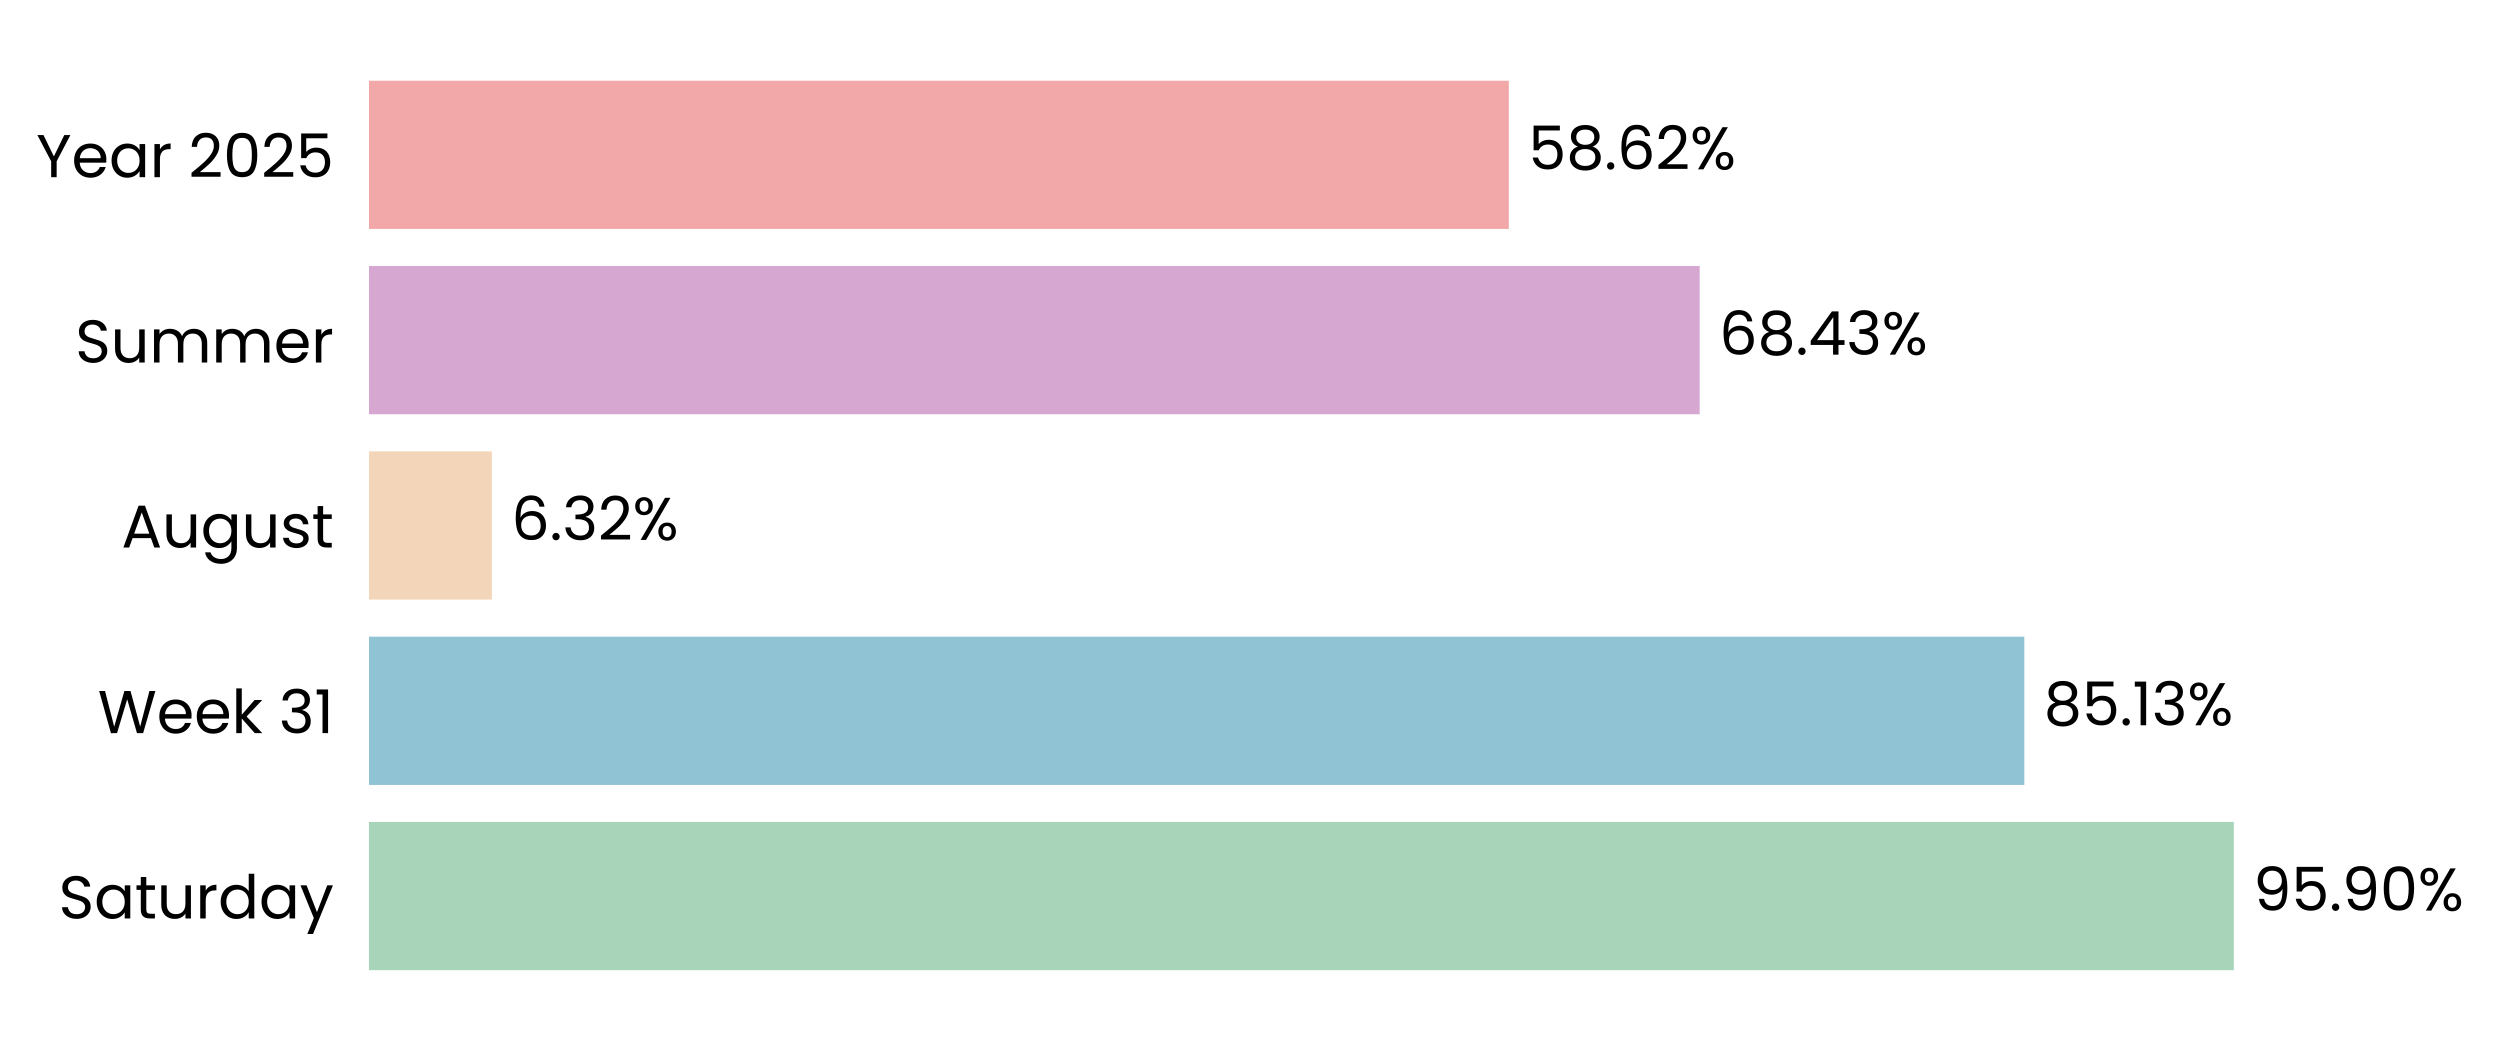
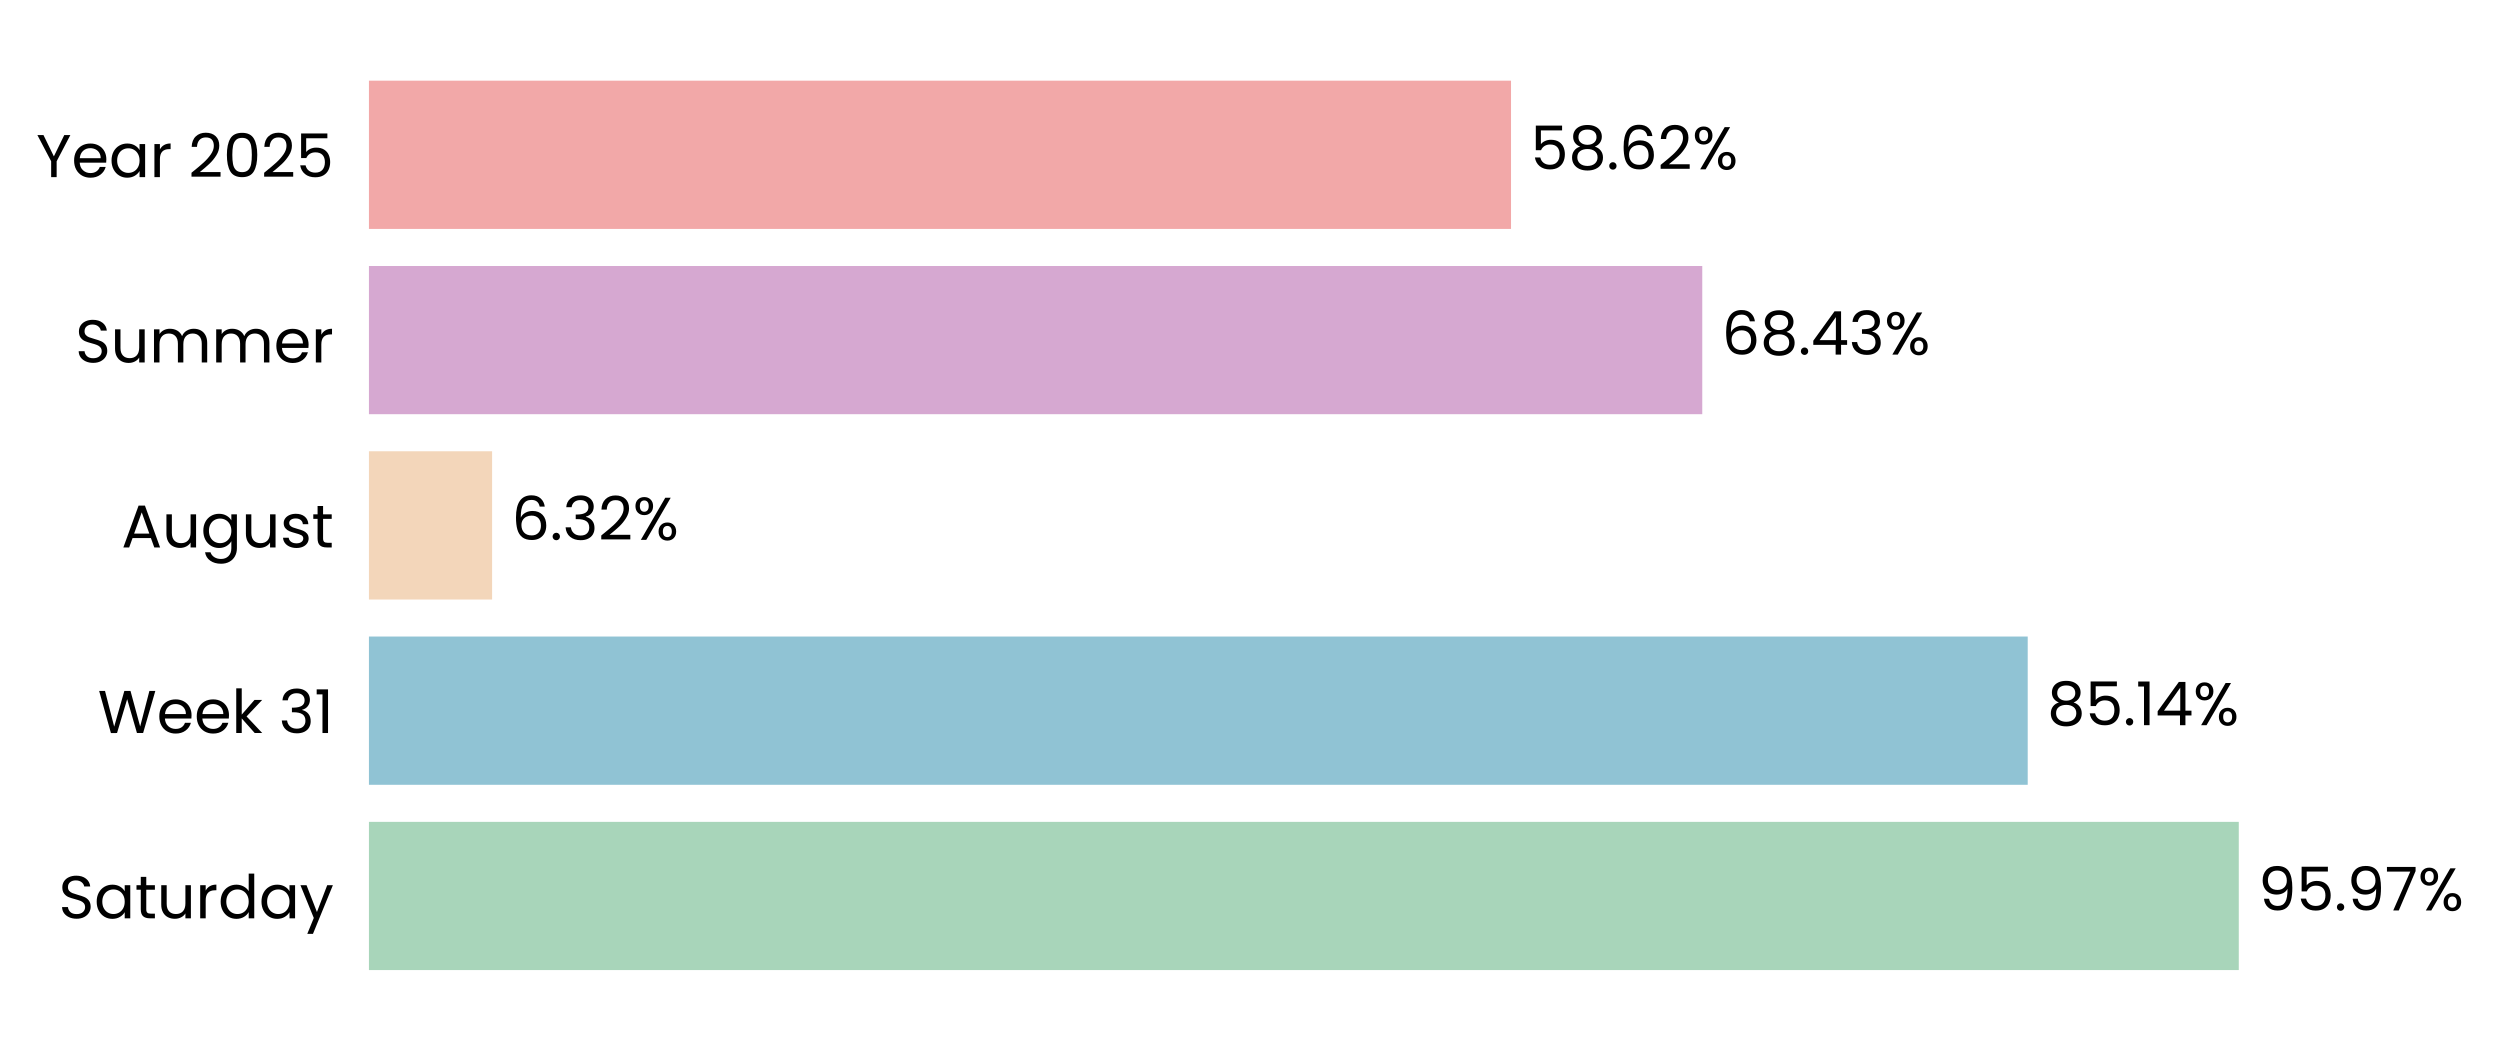
- <svg xmlns="http://www.w3.org/2000/svg" xmlns:xlink="http://www.w3.org/1999/xlink" width="496.703pt" height="208.8pt" viewBox="0 0 496.703 208.8" version="1.1">
+ <svg xmlns="http://www.w3.org/2000/svg" xmlns:xlink="http://www.w3.org/1999/xlink" width="496.771pt" height="208.8pt" viewBox="0 0 496.771 208.8" version="1.1">
  <defs>
    <style type="text/css">*{stroke-linejoin: round; stroke-linecap: butt}</style>
  </defs>
  <g id="figure_1">
    <g id="patch_1">
-       <path d="M 0 208.8  L 496.703 208.8  L 496.703 0  L 0 0  L 0 208.8  z " style="fill: none" />
+       <path d="M 0 208.8  L 496.771 208.8  L 496.771 0  L 0 0  L 0 208.8  z " style="fill: none" />
    </g>
    <g id="axes_1">
      <g id="patch_2">
-         <path d="M 73.311 201.6  L 459.649 201.6  L 459.649 7.2  L 73.311 7.2  L 73.311 201.6  z " style="fill: none" />
+         <path d="M 73.311 201.6  L 460.458 201.6  L 460.458 7.2  L 73.311 7.2  L 73.311 201.6  z " style="fill: none" />
      </g>
      <g id="patch_3">
-         <path d="M 73.311 192.764  L 443.82 192.764  L 443.82 163.309  L 73.311 163.309  z " clip-path="url(#p19a83fc6be)" style="fill: #a8d5ba" />
+         <path d="M 73.311 192.764  L 444.864 192.764  L 444.864 163.309  L 73.311 163.309  z " clip-path="url(#pc795af399c)" style="fill: #a8d5ba" />
      </g>
      <g id="patch_4">
-         <path d="M 73.311 155.945  L 402.197 155.945  L 402.197 126.491  L 73.311 126.491  z " clip-path="url(#p19a83fc6be)" style="fill: #90c3d4" />
+         <path d="M 73.311 155.945  L 402.923 155.945  L 402.923 126.491  L 73.311 126.491  z " clip-path="url(#pc795af399c)" style="fill: #90c3d4" />
      </g>
      <g id="patch_5">
-         <path d="M 73.311 119.127  L 97.726 119.127  L 97.726 89.673  L 73.311 89.673  z " clip-path="url(#p19a83fc6be)" style="fill: #f3d6ba" />
+         <path d="M 73.311 119.127  L 97.785 119.127  L 97.785 89.673  L 73.311 89.673  z " clip-path="url(#pc795af399c)" style="fill: #f3d6ba" />
      </g>
      <g id="patch_6">
-         <path d="M 73.311 82.309  L 337.697 82.309  L 337.697 52.855  L 73.311 52.855  z " clip-path="url(#p19a83fc6be)" style="fill: #d6a8d1" />
+         <path d="M 73.311 82.309  L 338.253 82.309  L 338.253 52.855  L 73.311 52.855  z " clip-path="url(#pc795af399c)" style="fill: #d6a8d1" />
      </g>
      <g id="patch_7">
-         <path d="M 73.311 45.491  L 299.778 45.491  L 299.778 16.036  L 73.311 16.036  z " clip-path="url(#p19a83fc6be)" style="fill: #f2a8a8" />
+         <path d="M 73.311 45.491  L 300.253 45.491  L 300.253 16.036  L 73.311 16.036  z " clip-path="url(#pc795af399c)" style="fill: #f2a8a8" />
      </g>
      <g id="matplotlib.axis_1">
        <g id="ytick_1">
          <g id="text_1">
            <g transform="translate(11.65312 182.4764) scale(0.12 -0.12)">
              <defs>
                <path id="Poppins-Regular-53" d="M 1907 -45  Q 1466 -45 1117 112  Q 768 269 569 547  Q 371 826 365 1190  L 986 1190  Q 1018 877 1245 662  Q 1472 448 1907 448  Q 2323 448 2563 656  Q 2803 864 2803 1190  Q 2803 1446 2662 1606  Q 2522 1766 2310 1849  Q 2099 1933 1741 2029  Q 1299 2144 1033 2259  Q 768 2374 579 2620  Q 390 2867 390 3283  Q 390 3648 576 3929  Q 762 4211 1098 4364  Q 1434 4518 1869 4518  Q 2496 4518 2896 4204  Q 3296 3891 3347 3373  L 2707 3373  Q 2675 3629 2438 3824  Q 2202 4019 1811 4019  Q 1446 4019 1216 3830  Q 986 3642 986 3302  Q 986 3059 1123 2905  Q 1261 2752 1462 2672  Q 1664 2592 2029 2490  Q 2470 2368 2739 2249  Q 3008 2131 3200 1884  Q 3392 1638 3392 1216  Q 3392 890 3219 602  Q 3046 314 2707 134  Q 2368 -45 1907 -45  z " transform="scale(0.015625)" />
                <path id="Poppins-Regular-61" d="M 275 1766  Q 275 2304 492 2710  Q 710 3117 1091 3341  Q 1472 3565 1939 3565  Q 2400 3565 2739 3366  Q 3078 3168 3245 2867  L 3245 3507  L 3834 3507  L 3834 0  L 3245 0  L 3245 653  Q 3072 346 2729 144  Q 2387 -58 1933 -58  Q 1466 -58 1088 172  Q 710 403 492 819  Q 275 1235 275 1766  z M 3245 1760  Q 3245 2157 3085 2451  Q 2925 2746 2653 2902  Q 2381 3059 2054 3059  Q 1728 3059 1459 2905  Q 1190 2752 1030 2457  Q 870 2163 870 1766  Q 870 1363 1030 1065  Q 1190 768 1459 611  Q 1728 454 2054 454  Q 2381 454 2653 611  Q 2925 768 3085 1065  Q 3245 1363 3245 1760  z " transform="scale(0.015625)" />
                <path id="Poppins-Regular-74" d="M 1203 3027  L 1203 960  Q 1203 704 1312 598  Q 1421 493 1690 493  L 2118 493  L 2118 0  L 1594 0  Q 1107 0 864 224  Q 621 448 621 960  L 621 3027  L 166 3027  L 166 3507  L 621 3507  L 621 4390  L 1203 4390  L 1203 3507  L 2118 3507  L 2118 3027  L 1203 3027  z " transform="scale(0.015625)" />
                <path id="Poppins-Regular-75" d="M 3603 3507  L 3603 0  L 3021 0  L 3021 518  Q 2854 250 2556 99  Q 2259 -51 1901 -51  Q 1491 -51 1164 118  Q 838 288 649 627  Q 461 966 461 1453  L 461 3507  L 1037 3507  L 1037 1530  Q 1037 1011 1299 732  Q 1562 454 2016 454  Q 2483 454 2752 742  Q 3021 1030 3021 1581  L 3021 3507  L 3603 3507  z " transform="scale(0.015625)" />
                <path id="Poppins-Regular-72" d="M 1075 2938  Q 1229 3238 1513 3404  Q 1798 3571 2208 3571  L 2208 2970  L 2054 2970  Q 1075 2970 1075 1907  L 1075 0  L 493 0  L 493 3507  L 1075 3507  L 1075 2938  z " transform="scale(0.015625)" />
                <path id="Poppins-Regular-64" d="M 275 1766  Q 275 2304 492 2710  Q 710 3117 1091 3341  Q 1472 3565 1946 3565  Q 2355 3565 2707 3376  Q 3059 3187 3245 2880  L 3245 4736  L 3834 4736  L 3834 0  L 3245 0  L 3245 659  Q 3072 346 2733 144  Q 2394 -58 1939 -58  Q 1472 -58 1091 172  Q 710 403 492 819  Q 275 1235 275 1766  z M 3245 1760  Q 3245 2157 3085 2451  Q 2925 2746 2653 2902  Q 2381 3059 2054 3059  Q 1728 3059 1459 2905  Q 1190 2752 1030 2457  Q 870 2163 870 1766  Q 870 1363 1030 1065  Q 1190 768 1459 611  Q 1728 454 2054 454  Q 2381 454 2653 611  Q 2925 768 3085 1065  Q 3245 1363 3245 1760  z " transform="scale(0.015625)" />
                <path id="Poppins-Regular-79" d="M 3514 3507  L 1402 -1651  L 800 -1651  L 1491 38  L 77 3507  L 723 3507  L 1824 666  L 2912 3507  L 3514 3507  z " transform="scale(0.015625)" />
              </defs>
              <use xlink:href="#Poppins-Regular-53" />
              <use xlink:href="#Poppins-Regular-61" transform="translate(58.7 0)" />
              <use xlink:href="#Poppins-Regular-74" transform="translate(126.3 0)" />
              <use xlink:href="#Poppins-Regular-75" transform="translate(162.7 0)" />
              <use xlink:href="#Poppins-Regular-72" transform="translate(226.7 0)" />
              <use xlink:href="#Poppins-Regular-64" transform="translate(264 0)" />
              <use xlink:href="#Poppins-Regular-61" transform="translate(331.5999 0)" />
              <use xlink:href="#Poppins-Regular-79" transform="translate(399.1999 0)" />
            </g>
          </g>
        </g>
        <g id="ytick_2">
          <g id="text_2">
            <g transform="translate(19.42687 145.6582) scale(0.12 -0.12)">
              <defs>
                <path id="Poppins-Regular-57" d="M 6099 4461  L 4806 0  L 4154 0  L 3117 3590  L 2042 0  L 1395 -6  L 147 4461  L 768 4461  L 1741 678  L 2816 4461  L 3469 4461  L 4493 691  L 5472 4461  L 6099 4461  z " transform="scale(0.015625)" />
                <path id="Poppins-Regular-65" d="M 3693 1888  Q 3693 1722 3674 1536  L 870 1536  Q 902 1018 1225 726  Q 1549 435 2010 435  Q 2387 435 2640 611  Q 2893 787 2995 1082  L 3622 1082  Q 3482 576 3059 259  Q 2637 -58 2010 -58  Q 1510 -58 1116 166  Q 723 390 499 803  Q 275 1216 275 1760  Q 275 2304 492 2713  Q 710 3123 1104 3344  Q 1498 3565 2010 3565  Q 2509 3565 2893 3347  Q 3277 3130 3485 2749  Q 3693 2368 3693 1888  z M 3091 2010  Q 3091 2342 2944 2582  Q 2797 2822 2544 2947  Q 2291 3072 1984 3072  Q 1542 3072 1232 2790  Q 922 2509 877 2010  L 3091 2010  z " transform="scale(0.015625)" />
                <path id="Poppins-Regular-6b" d="M 2451 0  L 1075 1549  L 1075 0  L 493 0  L 493 4736  L 1075 4736  L 1075 1952  L 2426 3507  L 3238 3507  L 1587 1760  L 3245 0  L 2451 0  z " transform="scale(0.015625)" />
                <path id="Poppins-Regular-20" transform="scale(0.015625)" />
                <path id="Poppins-Regular-33" d="M 384 3462  Q 429 4051 838 4384  Q 1248 4717 1901 4717  Q 2336 4717 2653 4560  Q 2970 4403 3133 4134  Q 3296 3866 3296 3526  Q 3296 3130 3069 2842  Q 2842 2554 2477 2470  L 2477 2438  Q 2893 2336 3136 2035  Q 3379 1734 3379 1248  Q 3379 883 3212 592  Q 3046 301 2713 134  Q 2381 -32 1914 -32  Q 1235 -32 800 323  Q 365 678 314 1331  L 877 1331  Q 922 947 1190 704  Q 1459 461 1907 461  Q 2355 461 2588 694  Q 2822 928 2822 1299  Q 2822 1779 2502 1990  Q 2182 2202 1536 2202  L 1389 2202  L 1389 2688  L 1542 2688  Q 2131 2694 2432 2883  Q 2733 3072 2733 3469  Q 2733 3808 2512 4013  Q 2291 4218 1882 4218  Q 1485 4218 1241 4013  Q 998 3808 954 3462  L 384 3462  z " transform="scale(0.015625)" />
                <path id="Poppins-Regular-31" d="M 243 4096  L 243 4627  L 1446 4627  L 1446 0  L 858 0  L 858 4096  L 243 4096  z " transform="scale(0.015625)" />
              </defs>
              <use xlink:href="#Poppins-Regular-57" />
              <use xlink:href="#Poppins-Regular-65" transform="translate(97.59999 0)" />
              <use xlink:href="#Poppins-Regular-65" transform="translate(159.6 0)" />
              <use xlink:href="#Poppins-Regular-6b" transform="translate(221.6 0)" />
              <use xlink:href="#Poppins-Regular-20" transform="translate(273.0999 0)" />
              <use xlink:href="#Poppins-Regular-33" transform="translate(299.7999 0)" />
              <use xlink:href="#Poppins-Regular-31" transform="translate(358.6999 0)" />
            </g>
          </g>
        </g>
        <g id="ytick_3">
          <g id="text_3">
            <g transform="translate(24.11812 108.78) scale(0.12 -0.12)">
              <defs>
                <path id="Poppins-Regular-41" d="M 3130 992  L 1184 992  L 826 0  L 211 0  L 1824 4435  L 2496 4435  L 4102 0  L 3488 0  L 3130 992  z M 2963 1466  L 2157 3718  L 1350 1466  L 2963 1466  z " transform="scale(0.015625)" />
                <path id="Poppins-Regular-67" d="M 1939 3565  Q 2394 3565 2736 3366  Q 3078 3168 3245 2867  L 3245 3507  L 3834 3507  L 3834 -77  Q 3834 -557 3629 -931  Q 3424 -1306 3043 -1517  Q 2662 -1728 2157 -1728  Q 1466 -1728 1005 -1401  Q 544 -1075 461 -512  L 1037 -512  Q 1133 -832 1433 -1027  Q 1734 -1222 2157 -1222  Q 2637 -1222 2941 -921  Q 3245 -621 3245 -77  L 3245 659  Q 3072 352 2733 147  Q 2394 -58 1939 -58  Q 1472 -58 1091 172  Q 710 403 492 819  Q 275 1235 275 1766  Q 275 2304 492 2710  Q 710 3117 1091 3341  Q 1472 3565 1939 3565  z M 3245 1760  Q 3245 2157 3085 2451  Q 2925 2746 2653 2902  Q 2381 3059 2054 3059  Q 1728 3059 1459 2905  Q 1190 2752 1030 2457  Q 870 2163 870 1766  Q 870 1363 1030 1065  Q 1190 768 1459 611  Q 1728 454 2054 454  Q 2381 454 2653 611  Q 2925 768 3085 1065  Q 3245 1363 3245 1760  z " transform="scale(0.015625)" />
                <path id="Poppins-Regular-73" d="M 1734 -58  Q 1331 -58 1011 80  Q 691 218 505 464  Q 320 710 301 1030  L 902 1030  Q 928 768 1149 601  Q 1370 435 1728 435  Q 2061 435 2253 582  Q 2445 730 2445 954  Q 2445 1184 2240 1296  Q 2035 1408 1606 1517  Q 1216 1619 969 1724  Q 723 1830 547 2038  Q 371 2246 371 2586  Q 371 2854 531 3078  Q 691 3302 985 3433  Q 1280 3565 1658 3565  Q 2240 3565 2598 3270  Q 2957 2976 2982 2464  L 2400 2464  Q 2381 2739 2179 2905  Q 1978 3072 1638 3072  Q 1325 3072 1139 2937  Q 954 2803 954 2586  Q 954 2413 1066 2301  Q 1178 2189 1347 2121  Q 1517 2054 1818 1971  Q 2195 1869 2432 1769  Q 2669 1670 2838 1472  Q 3008 1274 3014 954  Q 3014 666 2854 435  Q 2694 205 2403 73  Q 2112 -58 1734 -58  z " transform="scale(0.015625)" />
              </defs>
              <use xlink:href="#Poppins-Regular-41" />
              <use xlink:href="#Poppins-Regular-75" transform="translate(67.39999 0)" />
              <use xlink:href="#Poppins-Regular-67" transform="translate(131.4 0)" />
              <use xlink:href="#Poppins-Regular-75" transform="translate(199 0)" />
              <use xlink:href="#Poppins-Regular-73" transform="translate(263 0)" />
              <use xlink:href="#Poppins-Regular-74" transform="translate(315.2 0)" />
            </g>
          </g>
        </g>
        <g id="ytick_4">
          <g id="text_4">
            <g transform="translate(14.95125 72.02182) scale(0.12 -0.12)">
              <defs>
                <path id="Poppins-Regular-6d" d="M 4710 3571  Q 5120 3571 5440 3401  Q 5760 3232 5945 2893  Q 6131 2554 6131 2067  L 6131 0  L 5555 0  L 5555 1984  Q 5555 2509 5296 2787  Q 5037 3066 4595 3066  Q 4141 3066 3872 2774  Q 3603 2483 3603 1933  L 3603 0  L 3027 0  L 3027 1984  Q 3027 2509 2768 2787  Q 2509 3066 2067 3066  Q 1613 3066 1344 2774  Q 1075 2483 1075 1933  L 1075 0  L 493 0  L 493 3507  L 1075 3507  L 1075 3002  Q 1248 3277 1539 3424  Q 1830 3571 2182 3571  Q 2624 3571 2963 3372  Q 3302 3174 3469 2790  Q 3616 3162 3955 3366  Q 4294 3571 4710 3571  z " transform="scale(0.015625)" />
              </defs>
              <use xlink:href="#Poppins-Regular-53" />
              <use xlink:href="#Poppins-Regular-75" transform="translate(58.7 0)" />
              <use xlink:href="#Poppins-Regular-6d" transform="translate(122.7 0)" />
              <use xlink:href="#Poppins-Regular-6d" transform="translate(225.7 0)" />
              <use xlink:href="#Poppins-Regular-65" transform="translate(328.7 0)" />
              <use xlink:href="#Poppins-Regular-72" transform="translate(390.6999 0)" />
            </g>
          </g>
        </g>
        <g id="ytick_5">
          <g id="text_5">
            <g transform="translate(7.2 35.20364) scale(0.12 -0.12)">
              <defs>
                <path id="Poppins-Regular-59" d="M 3616 4461  L 2163 1683  L 2163 0  L 1581 0  L 1581 1683  L 122 4461  L 768 4461  L 1869 2202  L 2970 4461  L 3616 4461  z " transform="scale(0.015625)" />
                <path id="Poppins-Regular-32" d="M 326 467  Q 1139 1120 1600 1539  Q 2061 1958 2377 2416  Q 2694 2874 2694 3315  Q 2694 3731 2492 3971  Q 2291 4211 1843 4211  Q 1408 4211 1168 3939  Q 928 3667 909 3213  L 346 3213  Q 371 3930 780 4320  Q 1190 4710 1837 4710  Q 2496 4710 2883 4345  Q 3270 3981 3270 3341  Q 3270 2810 2953 2307  Q 2637 1805 2233 1424  Q 1830 1043 1203 538  L 3405 538  L 3405 51  L 326 51  L 326 467  z " transform="scale(0.015625)" />
                <path id="Poppins-Regular-30" d="M 397 2362  Q 397 3462 755 4080  Q 1114 4698 2010 4698  Q 2899 4698 3257 4080  Q 3616 3462 3616 2362  Q 3616 1242 3257 621  Q 2899 0 2010 0  Q 1114 0 755 621  Q 397 1242 397 2362  z M 3040 2362  Q 3040 2918 2966 3305  Q 2893 3693 2665 3929  Q 2438 4166 2010 4166  Q 1574 4166 1347 3929  Q 1120 3693 1046 3305  Q 973 2918 973 2362  Q 973 1786 1046 1395  Q 1120 1005 1347 768  Q 1574 531 2010 531  Q 2438 531 2665 768  Q 2893 1005 2966 1395  Q 3040 1786 3040 2362  z " transform="scale(0.015625)" />
                <path id="Poppins-Regular-35" d="M 3347 4122  L 1101 4122  L 1101 2662  Q 1248 2867 1536 2998  Q 1824 3130 2157 3130  Q 2688 3130 3021 2909  Q 3354 2688 3498 2339  Q 3642 1990 3642 1600  Q 3642 1139 3469 774  Q 3296 410 2941 198  Q 2586 -13 2061 -13  Q 1389 -13 973 332  Q 557 678 467 1254  L 1037 1254  Q 1120 890 1389 685  Q 1658 480 2067 480  Q 2573 480 2829 784  Q 3085 1088 3085 1587  Q 3085 2086 2829 2358  Q 2573 2630 2074 2630  Q 1734 2630 1481 2467  Q 1229 2304 1114 2022  L 563 2022  L 563 4634  L 3347 4634  L 3347 4122  z " transform="scale(0.015625)" />
              </defs>
              <use xlink:href="#Poppins-Regular-59" />
              <use xlink:href="#Poppins-Regular-65" transform="translate(58.39999 0)" />
              <use xlink:href="#Poppins-Regular-61" transform="translate(120.4 0)" />
              <use xlink:href="#Poppins-Regular-72" transform="translate(188 0)" />
              <use xlink:href="#Poppins-Regular-20" transform="translate(225.3 0)" />
              <use xlink:href="#Poppins-Regular-32" transform="translate(252 0)" />
              <use xlink:href="#Poppins-Regular-30" transform="translate(309.4999 0)" />
              <use xlink:href="#Poppins-Regular-32" transform="translate(372.2999 0)" />
              <use xlink:href="#Poppins-Regular-35" transform="translate(429.7999 0)" />
            </g>
          </g>
        </g>
      </g>
      <g id="text_6">
-         <g transform="translate(447.6833 180.9164) scale(0.12 -0.12)">
+         <g transform="translate(448.7358 180.9164) scale(0.12 -0.12)">
          <defs>
            <path id="Poppins-Regular-39" d="M 1146 1242  Q 1210 877 1443 678  Q 1677 480 2074 480  Q 2605 480 2857 896  Q 3110 1312 3098 2298  Q 2963 2010 2649 1846  Q 2336 1683 1952 1683  Q 1523 1683 1187 1859  Q 851 2035 659 2374  Q 467 2714 467 3194  Q 467 3878 864 4297  Q 1261 4717 1990 4717  Q 2886 4717 3248 4134  Q 3610 3552 3610 2400  Q 3610 1594 3466 1069  Q 3322 544 2979 269  Q 2637 -6 2042 -6  Q 1389 -6 1024 346  Q 659 698 608 1242  L 1146 1242  z M 2048 2176  Q 2477 2176 2752 2441  Q 3027 2707 3027 3162  Q 3027 3642 2758 3936  Q 2490 4230 2003 4230  Q 1555 4230 1289 3948  Q 1024 3667 1024 3206  Q 1024 2739 1286 2457  Q 1549 2176 2048 2176  z " transform="scale(0.015625)" />
            <path id="Poppins-Regular-2e" d="M 678 -38  Q 512 -38 397 77  Q 282 192 282 358  Q 282 525 397 640  Q 512 755 678 755  Q 838 755 950 640  Q 1062 525 1062 358  Q 1062 192 950 77  Q 838 -38 678 -38  z " transform="scale(0.015625)" />
+             <path id="Poppins-Regular-37" d="M 3245 4173  L 1466 0  L 877 0  L 2682 4115  L 211 4115  L 211 4614  L 3245 4614  L 3245 4173  z " transform="scale(0.015625)" />
            <path id="Poppins-Regular-25" d="M 269 3584  Q 269 4019 531 4278  Q 794 4538 1203 4538  Q 1613 4538 1875 4278  Q 2138 4019 2138 3584  Q 2138 3142 1875 2883  Q 1613 2624 1203 2624  Q 794 2624 531 2883  Q 269 3142 269 3584  z M 4006 4467  L 1414 0  L 838 0  L 3430 4467  L 4006 4467  z M 1203 4179  Q 986 4179 861 4028  Q 736 3878 736 3584  Q 736 3290 861 3136  Q 986 2982 1203 2982  Q 1421 2982 1549 3139  Q 1677 3296 1677 3584  Q 1677 3878 1549 4028  Q 1421 4179 1203 4179  z M 2720 883  Q 2720 1325 2982 1584  Q 3245 1843 3654 1843  Q 4064 1843 4323 1584  Q 4582 1325 4582 883  Q 4582 448 4323 185  Q 4064 -77 3654 -77  Q 3245 -77 2982 182  Q 2720 442 2720 883  z M 3648 1478  Q 3430 1478 3302 1328  Q 3174 1178 3174 883  Q 3174 595 3302 444  Q 3430 294 3648 294  Q 3866 294 3994 444  Q 4122 595 4122 883  Q 4122 1178 3994 1328  Q 3866 1478 3648 1478  z " transform="scale(0.015625)" />
          </defs>
          <use xlink:href="#Poppins-Regular-39" />
          <use xlink:href="#Poppins-Regular-35" transform="translate(62.99999 0)" />
          <use xlink:href="#Poppins-Regular-2e" transform="translate(125.8 0)" />
          <use xlink:href="#Poppins-Regular-39" transform="translate(146.8 0)" />
-           <use xlink:href="#Poppins-Regular-30" transform="translate(209.7999 0)" />
-           <use xlink:href="#Poppins-Regular-25" transform="translate(272.5999 0)" />
+           <use xlink:href="#Poppins-Regular-37" transform="translate(209.7999 0)" />
+           <use xlink:href="#Poppins-Regular-25" transform="translate(264.3999 0)" />
        </g>
      </g>
      <g id="text_7">
-         <g transform="translate(406.06 144.0982) scale(0.12 -0.12)">
+         <g transform="translate(406.7949 144.0982) scale(0.12 -0.12)">
          <defs>
            <path id="Poppins-Regular-38" d="M 1242 2406  Q 883 2547 691 2816  Q 499 3085 499 3469  Q 499 3814 672 4092  Q 845 4371 1187 4534  Q 1530 4698 2016 4698  Q 2502 4698 2844 4534  Q 3187 4371 3363 4092  Q 3539 3814 3539 3469  Q 3539 3098 3340 2819  Q 3142 2541 2797 2406  Q 3194 2285 3427 1981  Q 3661 1677 3661 1248  Q 3661 832 3456 521  Q 3251 211 2876 41  Q 2502 -128 2016 -128  Q 1530 -128 1162 41  Q 794 211 589 521  Q 384 832 384 1248  Q 384 1677 614 1984  Q 845 2291 1242 2406  z M 2976 3398  Q 2976 3789 2720 4000  Q 2464 4211 2016 4211  Q 1574 4211 1318 4000  Q 1062 3789 1062 3392  Q 1062 3034 1328 2816  Q 1594 2598 2016 2598  Q 2445 2598 2710 2819  Q 2976 3040 2976 3398  z M 2016 2150  Q 1542 2150 1241 1929  Q 941 1709 941 1267  Q 941 858 1232 608  Q 1523 358 2016 358  Q 2509 358 2797 608  Q 3085 858 3085 1267  Q 3085 1696 2790 1923  Q 2496 2150 2016 2150  z " transform="scale(0.015625)" />
+             <path id="Poppins-Regular-34" d="M 256 1030  L 256 1472  L 2502 4582  L 3200 4582  L 3200 1536  L 3840 1536  L 3840 1030  L 3200 1030  L 3200 0  L 2624 0  L 2624 1030  L 256 1030  z M 2650 3974  L 928 1536  L 2650 1536  L 2650 3974  z " transform="scale(0.015625)" />
          </defs>
          <use xlink:href="#Poppins-Regular-38" />
          <use xlink:href="#Poppins-Regular-35" transform="translate(63.09999 0)" />
          <use xlink:href="#Poppins-Regular-2e" transform="translate(125.9 0)" />
          <use xlink:href="#Poppins-Regular-31" transform="translate(146.9 0)" />
-           <use xlink:href="#Poppins-Regular-33" transform="translate(178.8999 0)" />
-           <use xlink:href="#Poppins-Regular-25" transform="translate(237.7999 0)" />
+           <use xlink:href="#Poppins-Regular-34" transform="translate(178.8999 0)" />
+           <use xlink:href="#Poppins-Regular-25" transform="translate(241.7999 0)" />
        </g>
      </g>
      <g id="text_8">
-         <g transform="translate(101.589 107.28) scale(0.12 -0.12)">
+         <g transform="translate(101.6569 107.28) scale(0.12 -0.12)">
          <defs>
            <path id="Poppins-Regular-36" d="M 2976 3526  Q 2835 4237 2099 4237  Q 1530 4237 1248 3798  Q 966 3360 973 2355  Q 1120 2688 1462 2877  Q 1805 3066 2227 3066  Q 2886 3066 3280 2656  Q 3674 2246 3674 1523  Q 3674 1088 3504 742  Q 3334 397 2992 192  Q 2650 -13 2163 -13  Q 1504 -13 1133 281  Q 762 576 614 1094  Q 467 1613 467 2374  Q 467 4723 2106 4723  Q 2733 4723 3091 4384  Q 3450 4045 3514 3526  L 2976 3526  z M 2106 2573  Q 1830 2573 1587 2461  Q 1344 2349 1193 2121  Q 1043 1894 1043 1568  Q 1043 1082 1324 778  Q 1606 474 2131 474  Q 2579 474 2844 752  Q 3110 1030 3110 1504  Q 3110 2003 2854 2288  Q 2598 2573 2106 2573  z " transform="scale(0.015625)" />
          </defs>
          <use xlink:href="#Poppins-Regular-36" />
          <use xlink:href="#Poppins-Regular-2e" transform="translate(63.49999 0)" />
          <use xlink:href="#Poppins-Regular-33" transform="translate(84.49997 0)" />
          <use xlink:href="#Poppins-Regular-32" transform="translate(143.4 0)" />
          <use xlink:href="#Poppins-Regular-25" transform="translate(200.8999 0)" />
        </g>
      </g>
      <g id="text_9">
-         <g transform="translate(341.5599 70.46182) scale(0.12 -0.12)">
-           <defs>
-             <path id="Poppins-Regular-34" d="M 256 1030  L 256 1472  L 2502 4582  L 3200 4582  L 3200 1536  L 3840 1536  L 3840 1030  L 3200 1030  L 3200 0  L 2624 0  L 2624 1030  L 256 1030  z M 2650 3974  L 928 1536  L 2650 1536  L 2650 3974  z " transform="scale(0.015625)" />
-           </defs>
+         <g transform="translate(342.1244 70.46182) scale(0.12 -0.12)">
          <use xlink:href="#Poppins-Regular-36" />
          <use xlink:href="#Poppins-Regular-38" transform="translate(63.49999 0)" />
          <use xlink:href="#Poppins-Regular-2e" transform="translate(126.6 0)" />
          <use xlink:href="#Poppins-Regular-34" transform="translate(147.6 0)" />
          <use xlink:href="#Poppins-Regular-33" transform="translate(210.5 0)" />
          <use xlink:href="#Poppins-Regular-25" transform="translate(269.3999 0)" />
        </g>
      </g>
      <g id="text_10">
-         <g transform="translate(303.6416 33.64364) scale(0.12 -0.12)">
+         <g transform="translate(304.1245 33.64364) scale(0.12 -0.12)">
          <use xlink:href="#Poppins-Regular-35" />
          <use xlink:href="#Poppins-Regular-38" transform="translate(62.79999 0)" />
          <use xlink:href="#Poppins-Regular-2e" transform="translate(125.9 0)" />
          <use xlink:href="#Poppins-Regular-36" transform="translate(146.9 0)" />
          <use xlink:href="#Poppins-Regular-32" transform="translate(210.3999 0)" />
          <use xlink:href="#Poppins-Regular-25" transform="translate(267.8999 0)" />
        </g>
      </g>
    </g>
  </g>
  <defs>
-     <clipPath id="p19a83fc6be">
-       <rect x="73.311" y="7.2" width="386.338" height="194.4" />
+     <clipPath id="pc795af399c">
+       <rect x="73.311" y="7.2" width="387.147" height="194.4" />
    </clipPath>
  </defs>
</svg>
